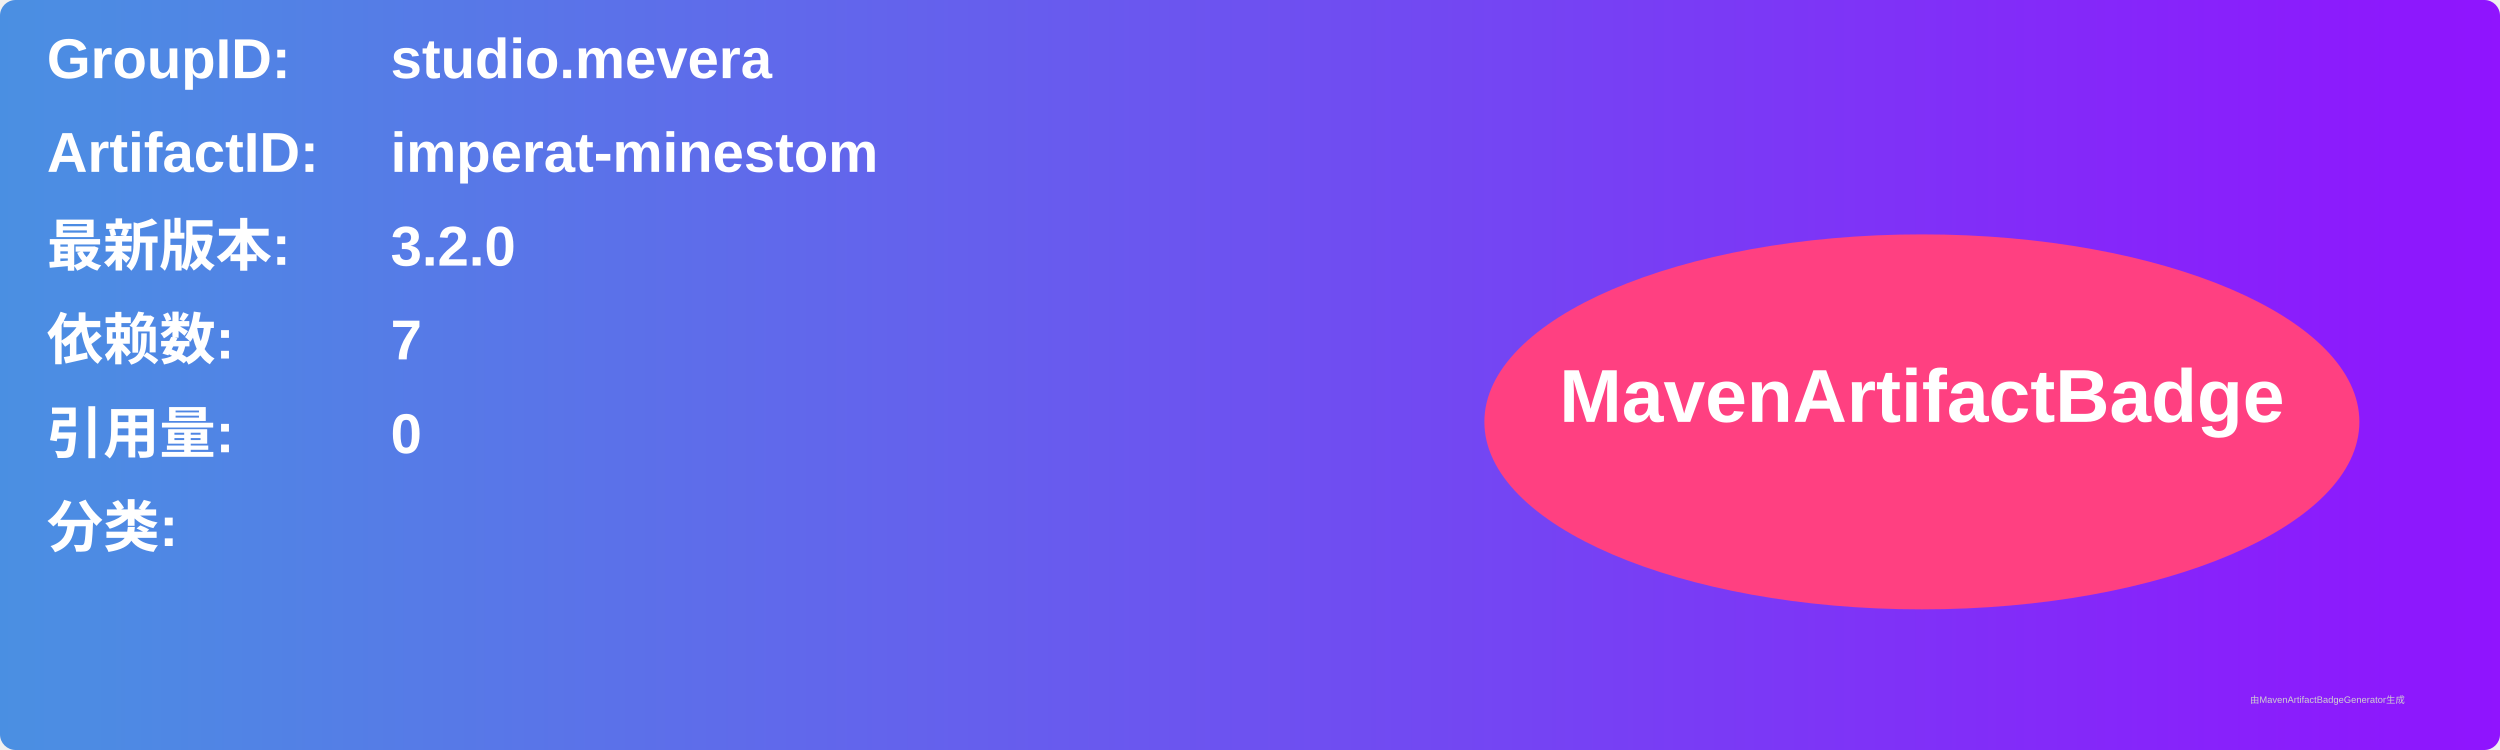
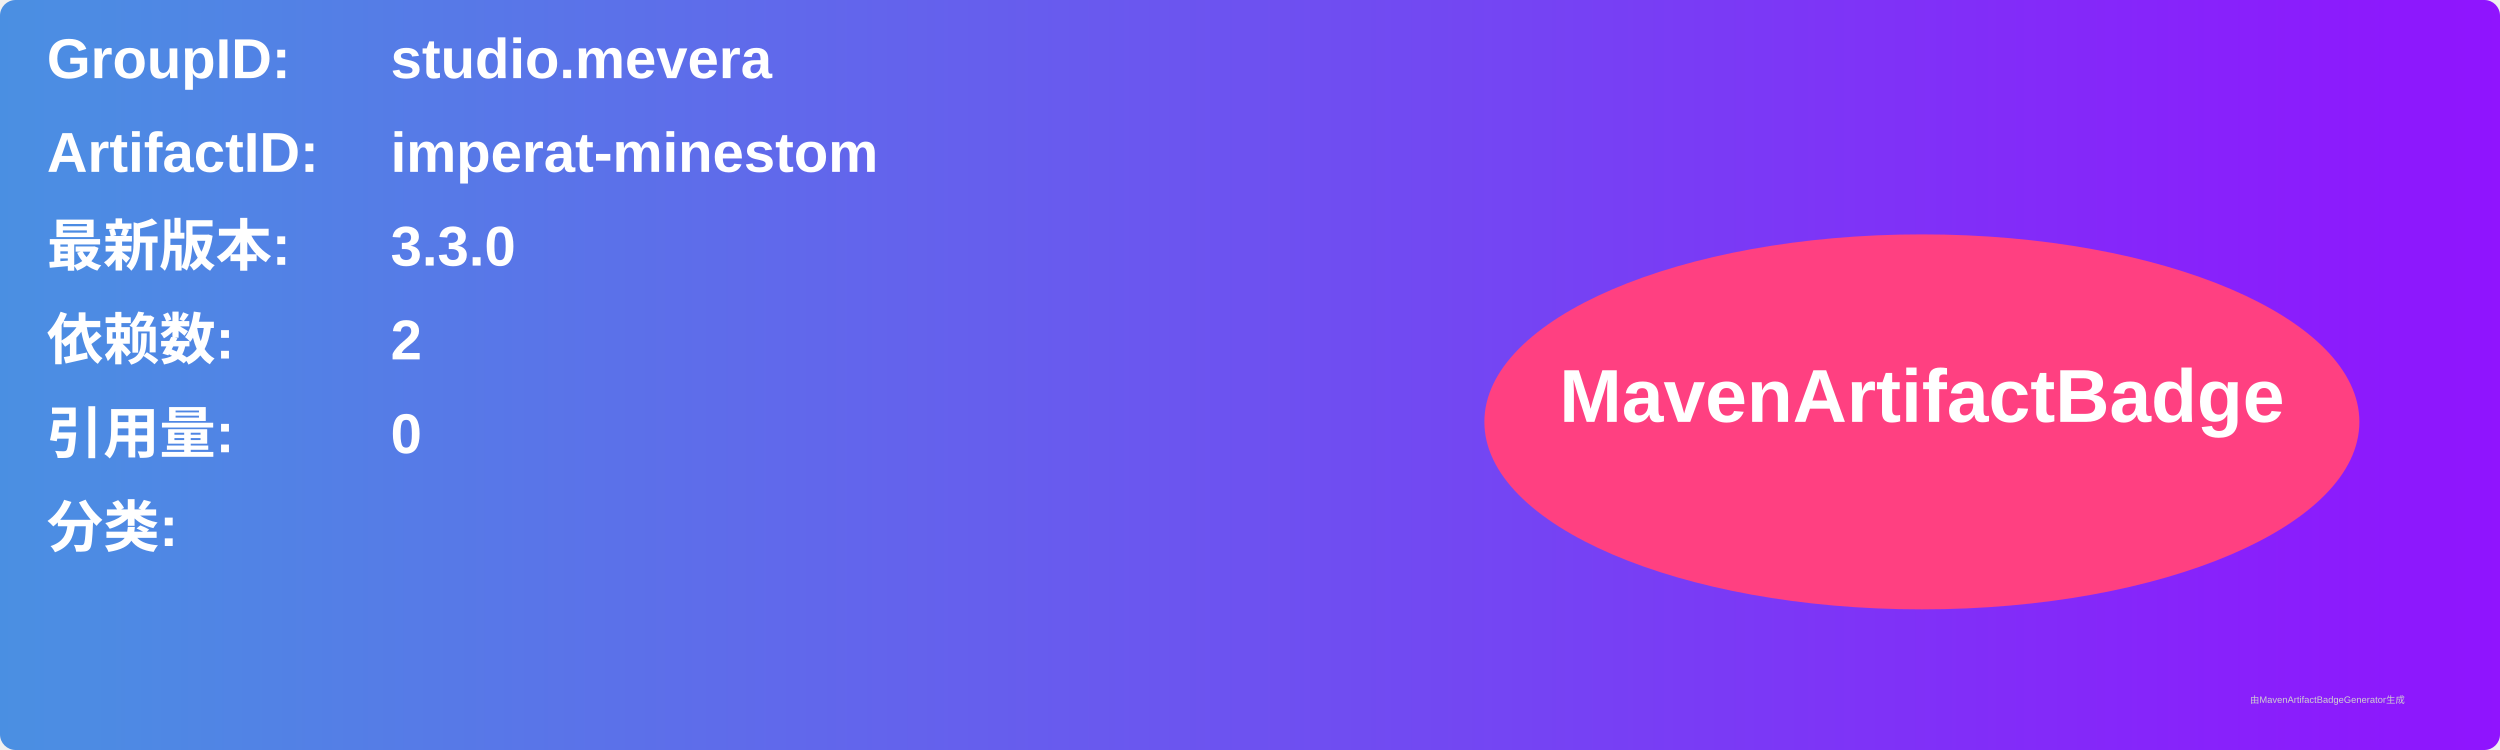
<svg xmlns="http://www.w3.org/2000/svg" width="800" height="240" viewBox="0 0 800 240">
  <linearGradient id="grad" x1="0%" y1="0%" x2="100%" y2="0%">
    <stop offset="0%" stop-color="#4a90e2" />
    <stop offset="100%" stop-color="#9013fe" />
  </linearGradient>
  <rect width="100%" height="100%" rx="5" ry="5" fill="url(#grad)" />
  <g transform="translate(15, 15)">
    <text x="0" y="10" font-family="Arial" font-size="18" fill="white" font-weight="bold" width="260">GroupID:</text>
    <text x="110" y="10" font-family="Arial" font-size="18" fill="white" font-weight="bold" width="460">studio.mevera</text>
    <text x="0" y="40" font-family="Arial" font-size="18" fill="white" font-weight="bold" width="260">ArtifactID:</text>
    <text x="110" y="40" font-family="Arial" font-size="18" fill="white" font-weight="bold" width="460">imperat-minestom</text>
    <text x="0" y="70" font-family="Arial" font-size="18" fill="white" font-weight="bold">最新版本:</text>
    <text x="110" y="70" font-family="Arial" font-size="18" fill="white" font-weight="bold">
-       <tspan font-weight="bold">3.2.0</tspan>
+       <tspan font-weight="bold">3.3.0</tspan>
    </text>
    <text x="0" y="100" font-family="Arial" font-size="18" fill="white" font-weight="bold">依赖数: </text>
    <text x="110" y="100" font-family="Arial" font-size="18" fill="white">
-       <tspan font-weight="bold">7</tspan>
+       <tspan font-weight="bold">2</tspan>
    </text>
    <text x="0" y="130" font-family="Arial" font-size="18" fill="white" font-weight="bold">引用量: </text>
    <text x="110" y="130" font-family="Arial" font-size="18" fill="white">
      <tspan font-weight="bold">0</tspan>
    </text>
    <text x="0" y="160" font-family="Arial" font-size="18" fill="white" font-weight="bold">分类:</text>
    <text x="10" y="190" font-family="Arial" font-size="10" fill="white">
      <tspan font-weight="bold" />
    </text>
    <ellipse cx="600" cy="120" rx="140" ry="60" fill="#ff4081" />
    <text x="600" y="120" text-anchor="middle" font-family="Arial" font-size="24" fill="white" font-weight="bold">MavenArtifactBadge</text>
  </g>
  <text x="720" y="225" font-family="Arial" font-size="3" fill="#d0d0d0">由MavenArtifactBadgeGenerator生成</text>
</svg>
